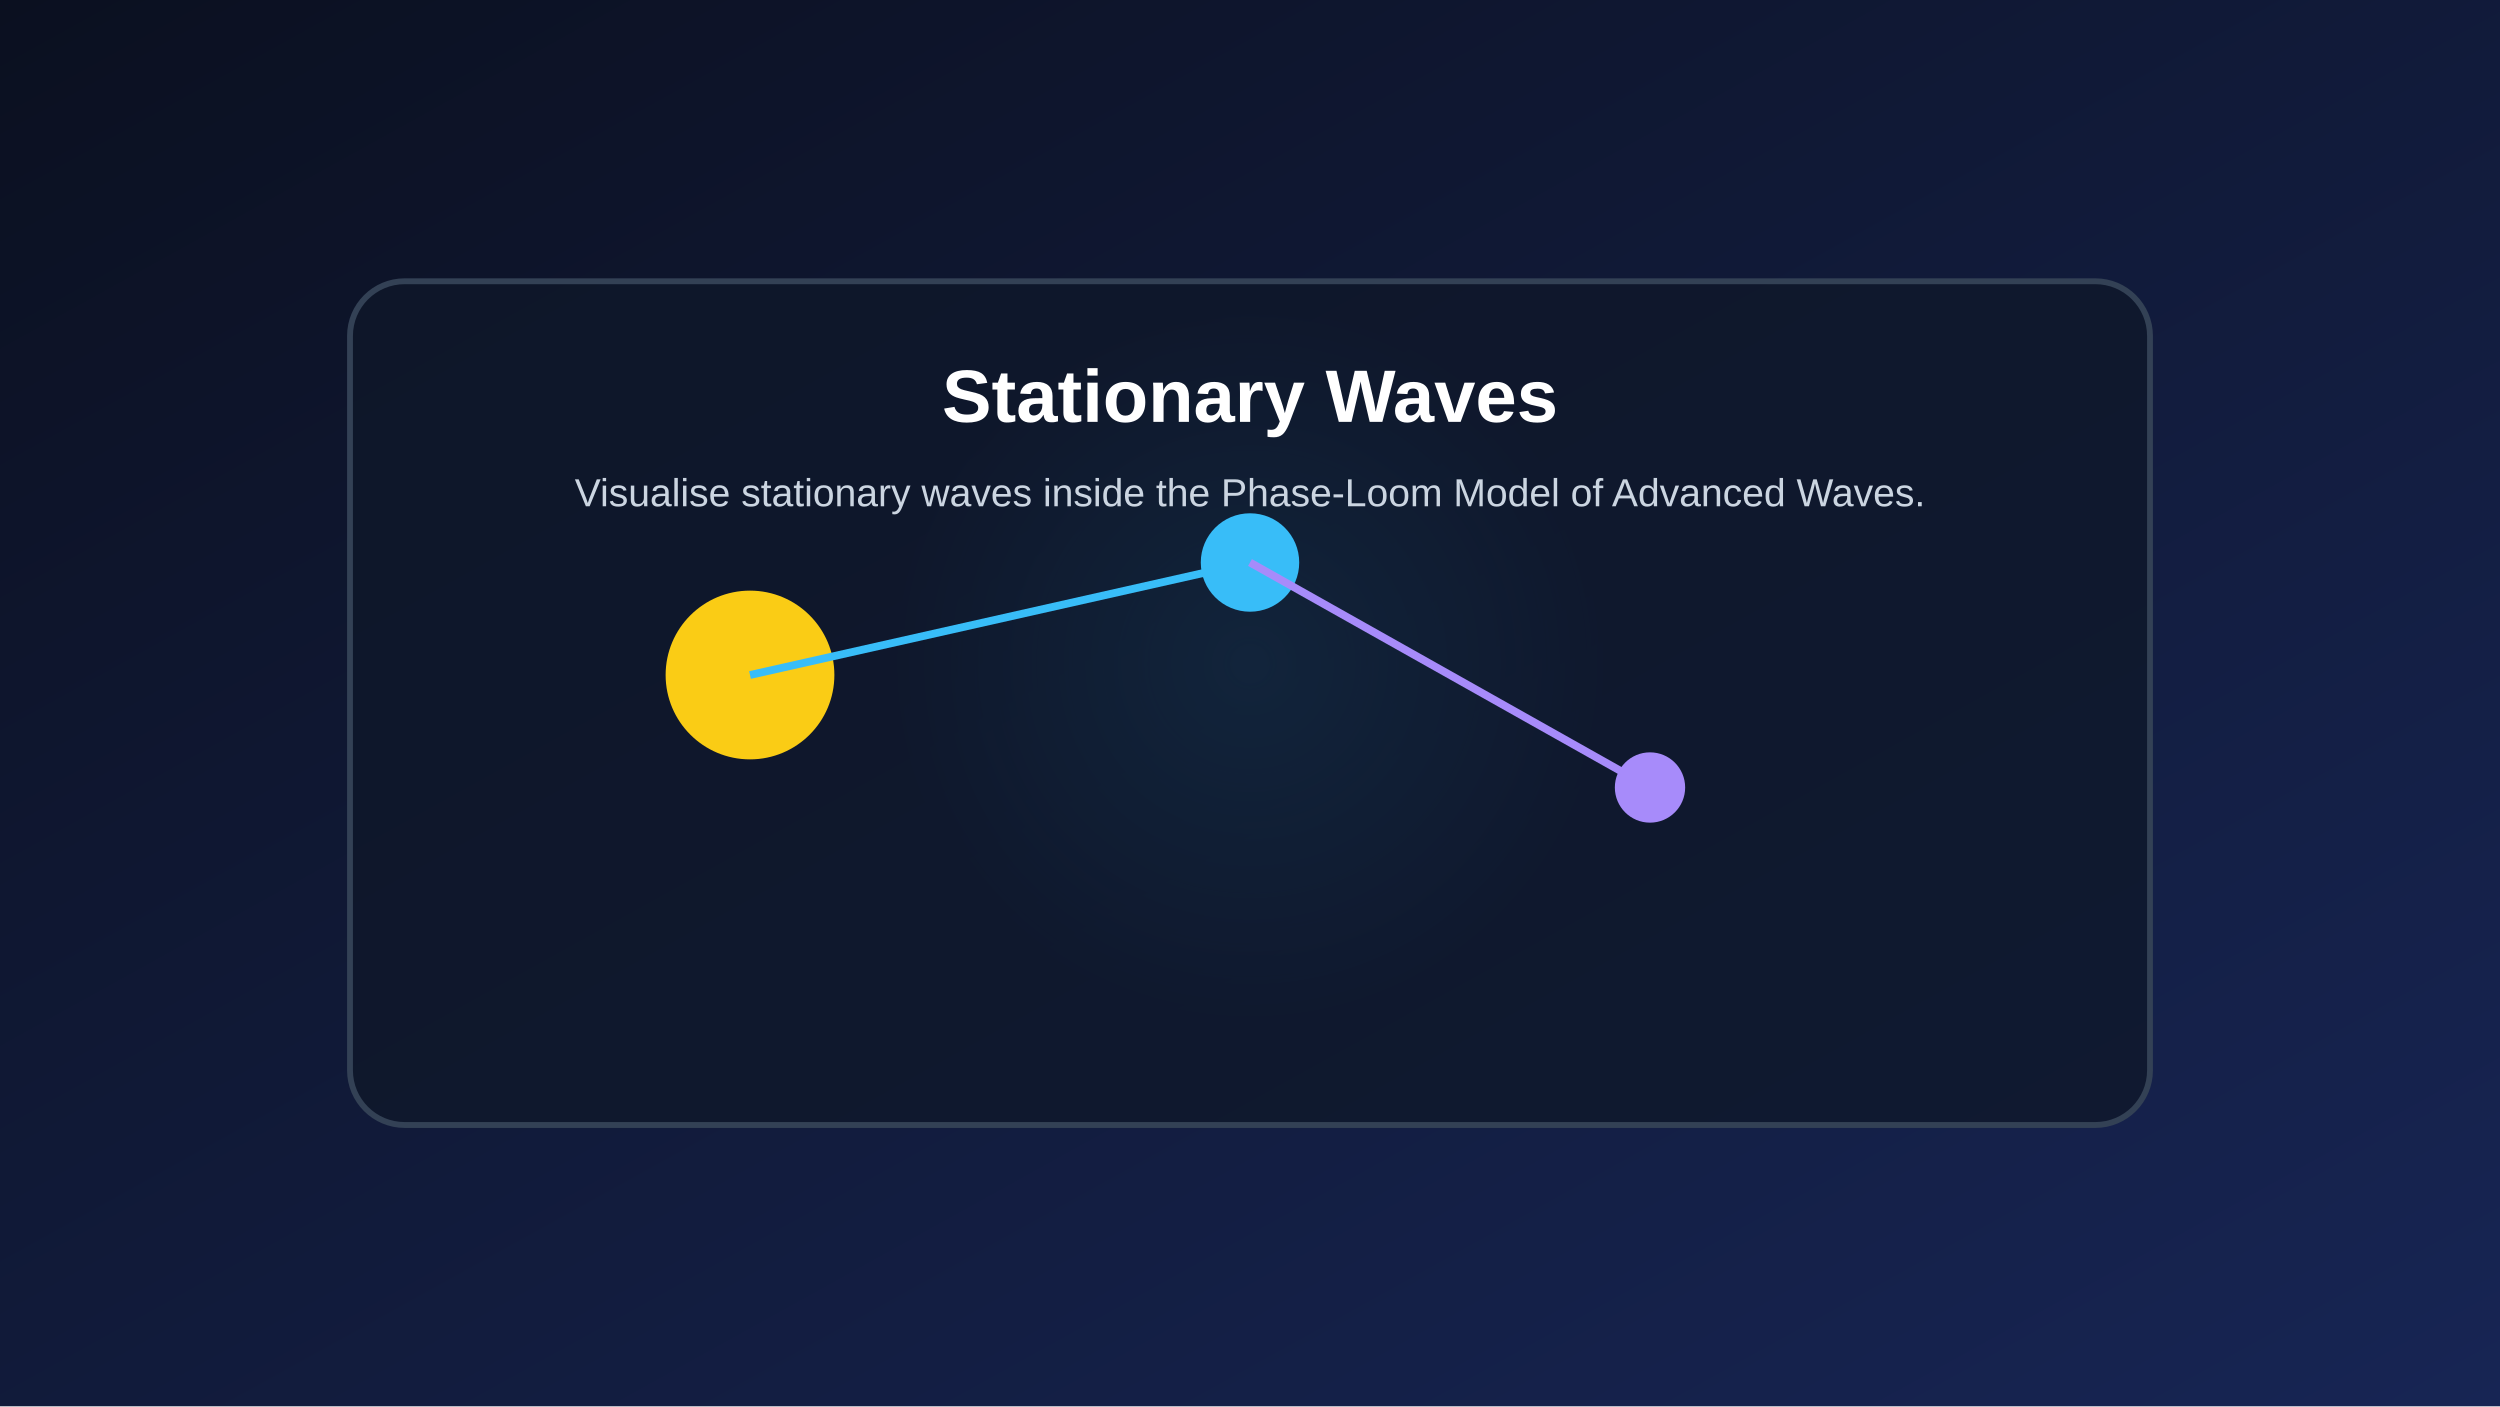
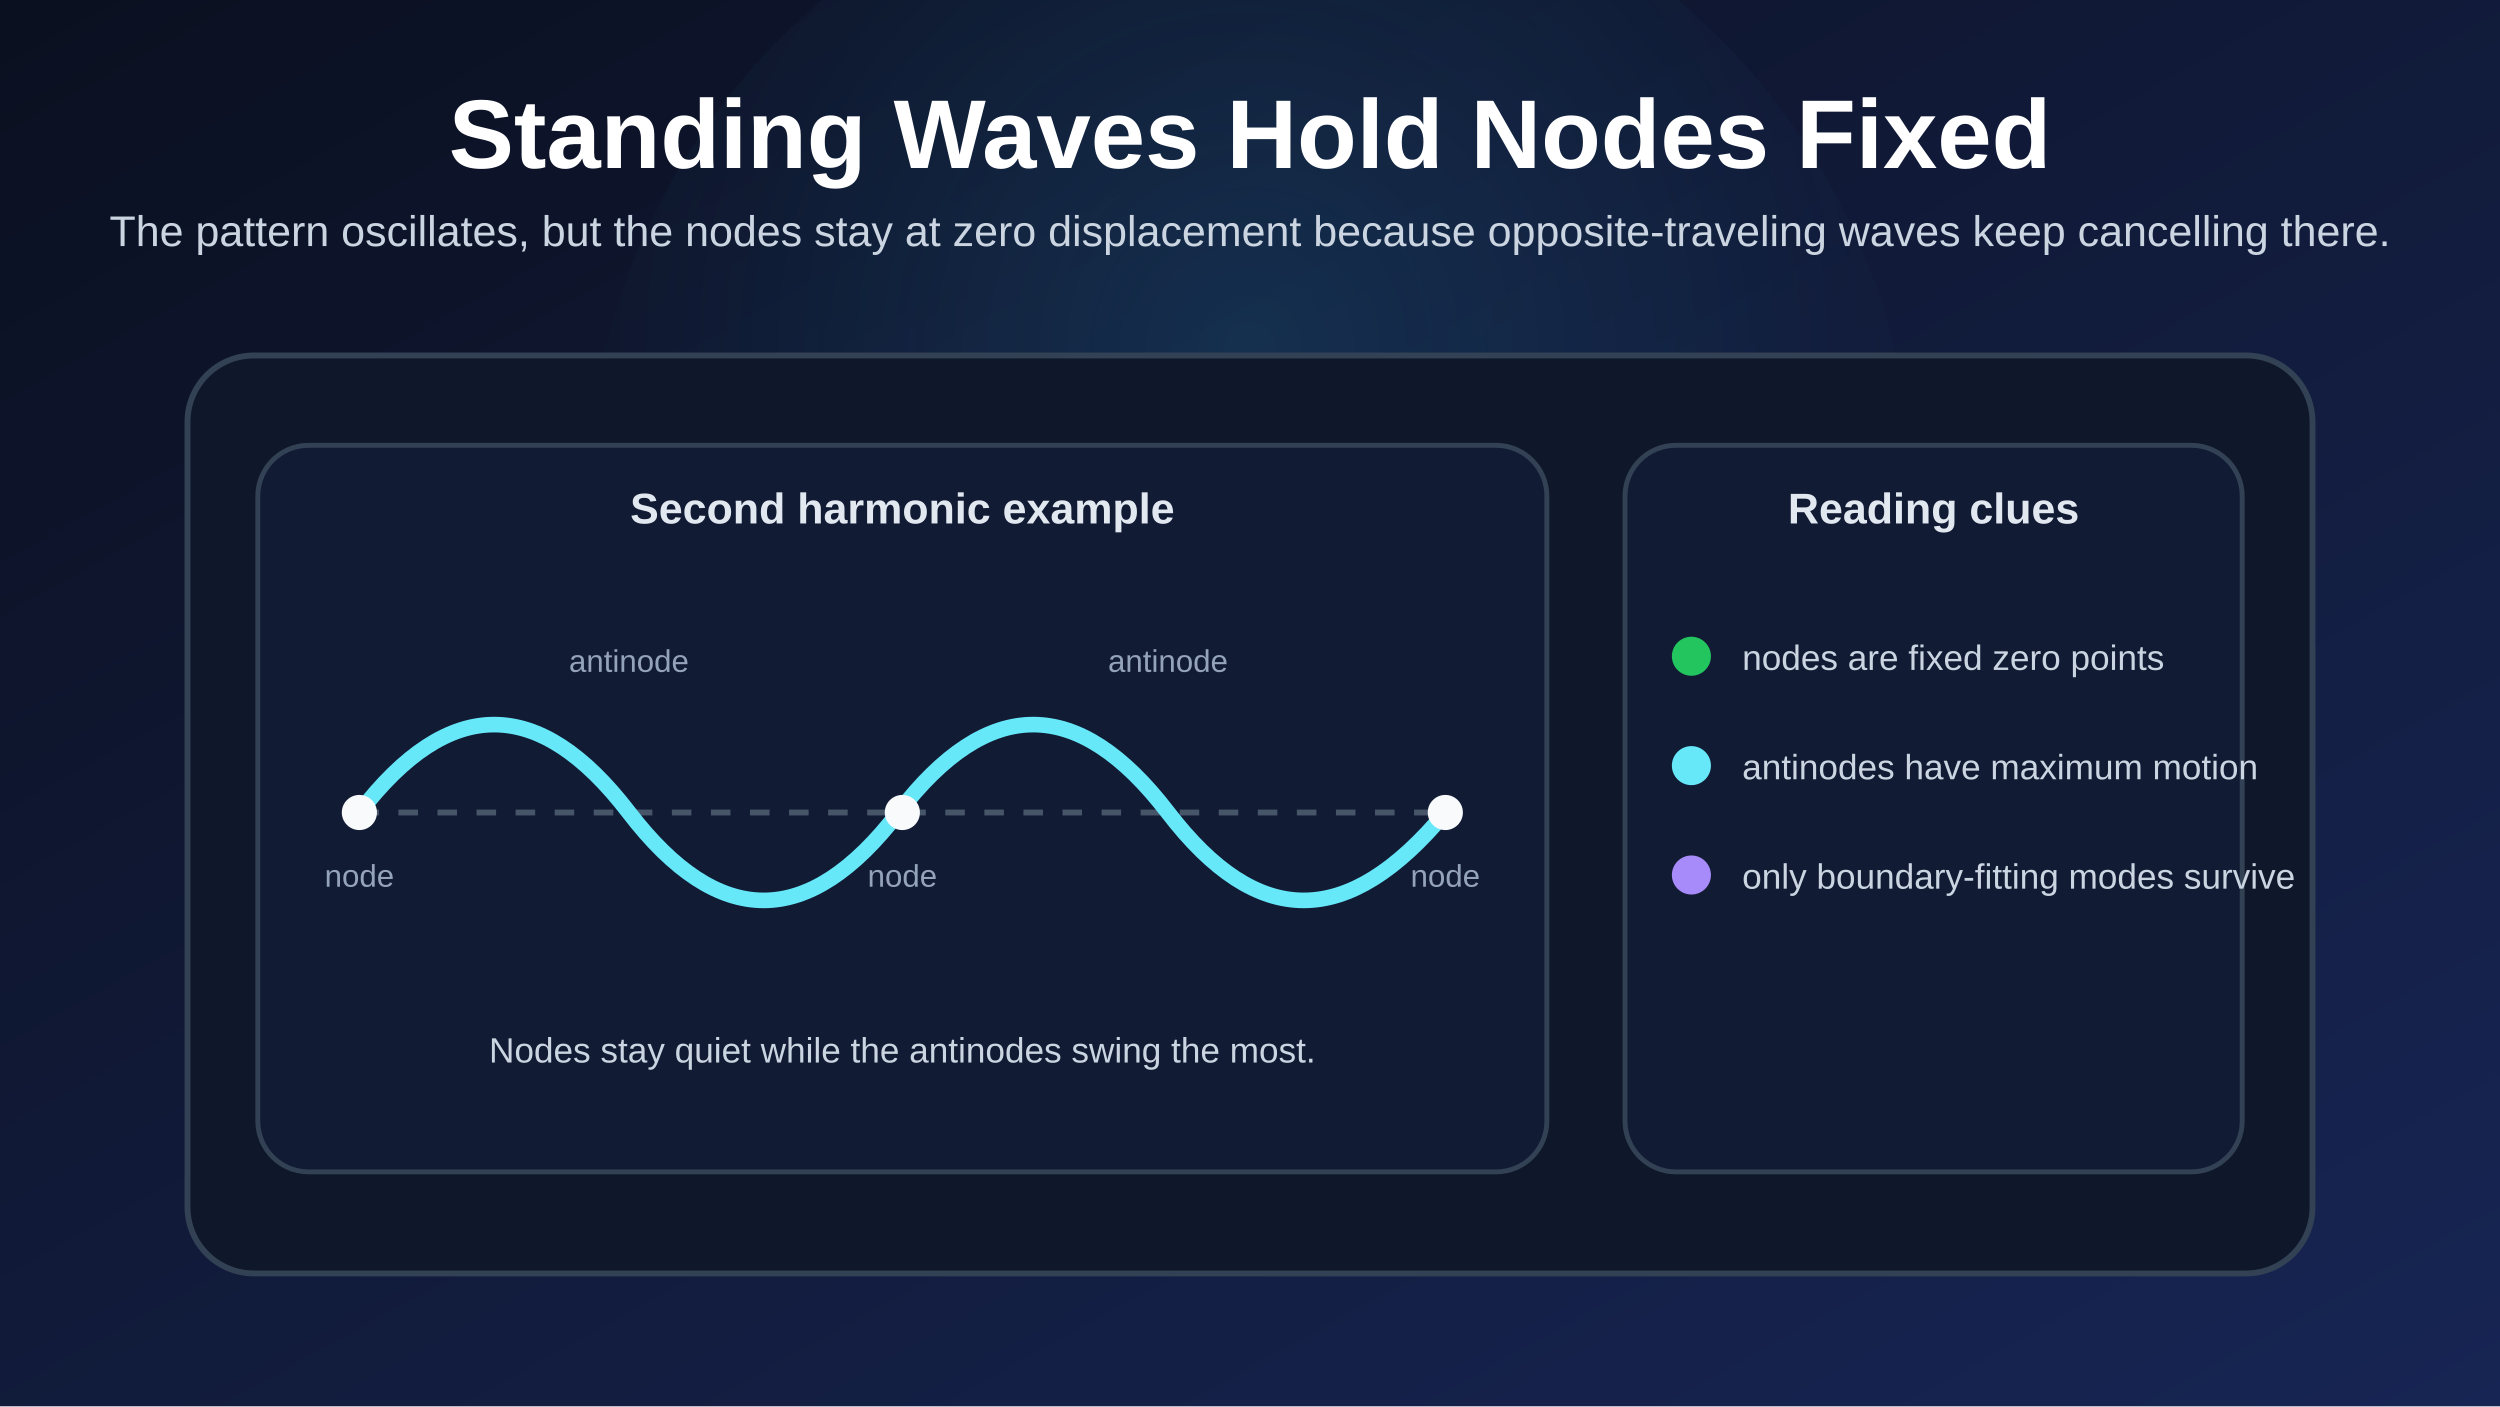
<svg xmlns="http://www.w3.org/2000/svg" width="1280" height="720" viewBox="0 0 1280 720">
  <defs>
-     <linearGradient id="bg" x1="0" x2="1" y1="0" y2="1">
+     <linearGradient id="bg" x1="0" y1="0" x2="1" y2="1">
      <stop offset="0%" stop-color="#0b1020" />
      <stop offset="100%" stop-color="#172554" />
    </linearGradient>
-     <radialGradient id="glow" cx="50%" cy="45%" r="45%">
-       <stop offset="0%" stop-color="#38bdf8" stop-opacity="0.35" />
+     <radialGradient id="glow" cx="50%" cy="38%" r="52%">
+       <stop offset="0%" stop-color="#38bdf8" stop-opacity="0.14" />
      <stop offset="100%" stop-color="#38bdf8" stop-opacity="0" />
    </radialGradient>
+     <style>
+       .title { fill: #ffffff; font: 700 50px Arial, Helvetica, sans-serif; }
+       .subtitle { fill: #cbd5e1; font: 22px Arial, Helvetica, sans-serif; }
+       .card { fill: #0f172a; stroke: #334155; stroke-width: 3; }
+       .panel { fill: #111b34; stroke: #334155; stroke-width: 2.5; }
+       .label { fill: #e2e8f0; font: 700 22px Arial, Helvetica, sans-serif; }
+       .body { fill: #cbd5e1; font: 18px Arial, Helvetica, sans-serif; }
+       .small { fill: #94a3b8; font: 16px Arial, Helvetica, sans-serif; }
+     </style>
  </defs>
-   <rect width="100%" height="100%" fill="url(#bg)" />
-   <circle cx="640.0" cy="360.0" r="201.6" fill="url(#glow)" />
-   <rect x="179.2" y="144.0" width="921.6" height="432.0" rx="28" fill="#0f172a" fill-opacity="0.78" stroke="#334155" stroke-width="3" />
-   <circle cx="384.0" cy="345.6" r="43.2" fill="#facc15" />
-   <circle cx="640.0" cy="288.0" r="25.2" fill="#38bdf8" />
-   <circle cx="844.8" cy="403.2" r="18.0" fill="#a78bfa" />
-   <line x1="384.0" y1="345.6" x2="640.0" y2="288.0" stroke="#38bdf8" stroke-width="4" />
-   <line x1="640.0" y1="288.0" x2="844.8" y2="403.2" stroke="#a78bfa" stroke-width="4" />
-   <text x="640.0" y="216.0" fill="white" text-anchor="middle" font-size="38" font-family="Arial" font-weight="bold">Stationary Waves</text>
-   <text x="640.0" y="259.2" fill="#cbd5e1" text-anchor="middle" font-size="20" font-family="Arial">Visualise stationary waves inside the Phase-Loom Model of Advanced Waves.</text>
+   <rect width="1280" height="720" fill="url(#bg)" />
+   <circle cx="640" cy="260" r="340" fill="url(#glow)" />
+   <text x="640" y="86" class="title" text-anchor="middle">Standing Waves Hold Nodes Fixed</text>
+   <text x="640" y="126" class="subtitle" text-anchor="middle">
+     The pattern oscillates, but the nodes stay at zero displacement because opposite-traveling waves keep cancelling there.
+   </text>
+   <rect x="96" y="182" width="1088" height="470" rx="34" class="card" />
+   <rect x="132" y="228" width="660" height="372" rx="26" class="panel" />
+   <rect x="832" y="228" width="316" height="372" rx="26" class="panel" />
+   <text x="462" y="268" class="label" text-anchor="middle">Second harmonic example</text>
+   <text x="990" y="268" class="label" text-anchor="middle">Reading clues</text>
+   <line x1="184" y1="416" x2="740" y2="416" stroke="#475569" stroke-width="3" stroke-dasharray="10 10" />
+   <path d="M 184 416 C 230 356 276 356 322 416 C 368 476 414 476 460 416 C 506 356 552 356 598 416 C 644 476 690 476 740 416" fill="none" stroke="#67e8f9" stroke-width="8" />
+   <circle cx="184" cy="416" r="9" fill="#f8fafc" />
+   <circle cx="462" cy="416" r="9" fill="#f8fafc" />
+   <circle cx="740" cy="416" r="9" fill="#f8fafc" />
+   <text x="184" y="454" class="small" text-anchor="middle">node</text>
+   <text x="462" y="454" class="small" text-anchor="middle">node</text>
+   <text x="740" y="454" class="small" text-anchor="middle">node</text>
+   <text x="322" y="344" class="small" text-anchor="middle">antinode</text>
+   <text x="598" y="344" class="small" text-anchor="middle">antinode</text>
+   <text x="462" y="544" class="body" text-anchor="middle">Nodes stay quiet while the antinodes swing the most.</text>
+   <circle cx="866" cy="336" r="10" fill="#22c55e" />
+   <text x="892" y="343" class="body">nodes are fixed zero points</text>
+   <circle cx="866" cy="392" r="10" fill="#67e8f9" />
+   <text x="892" y="399" class="body">antinodes have maximum motion</text>
+   <circle cx="866" cy="448" r="10" fill="#a78bfa" />
+   <text x="892" y="455" class="body">only boundary-fitting modes survive</text>
</svg>
